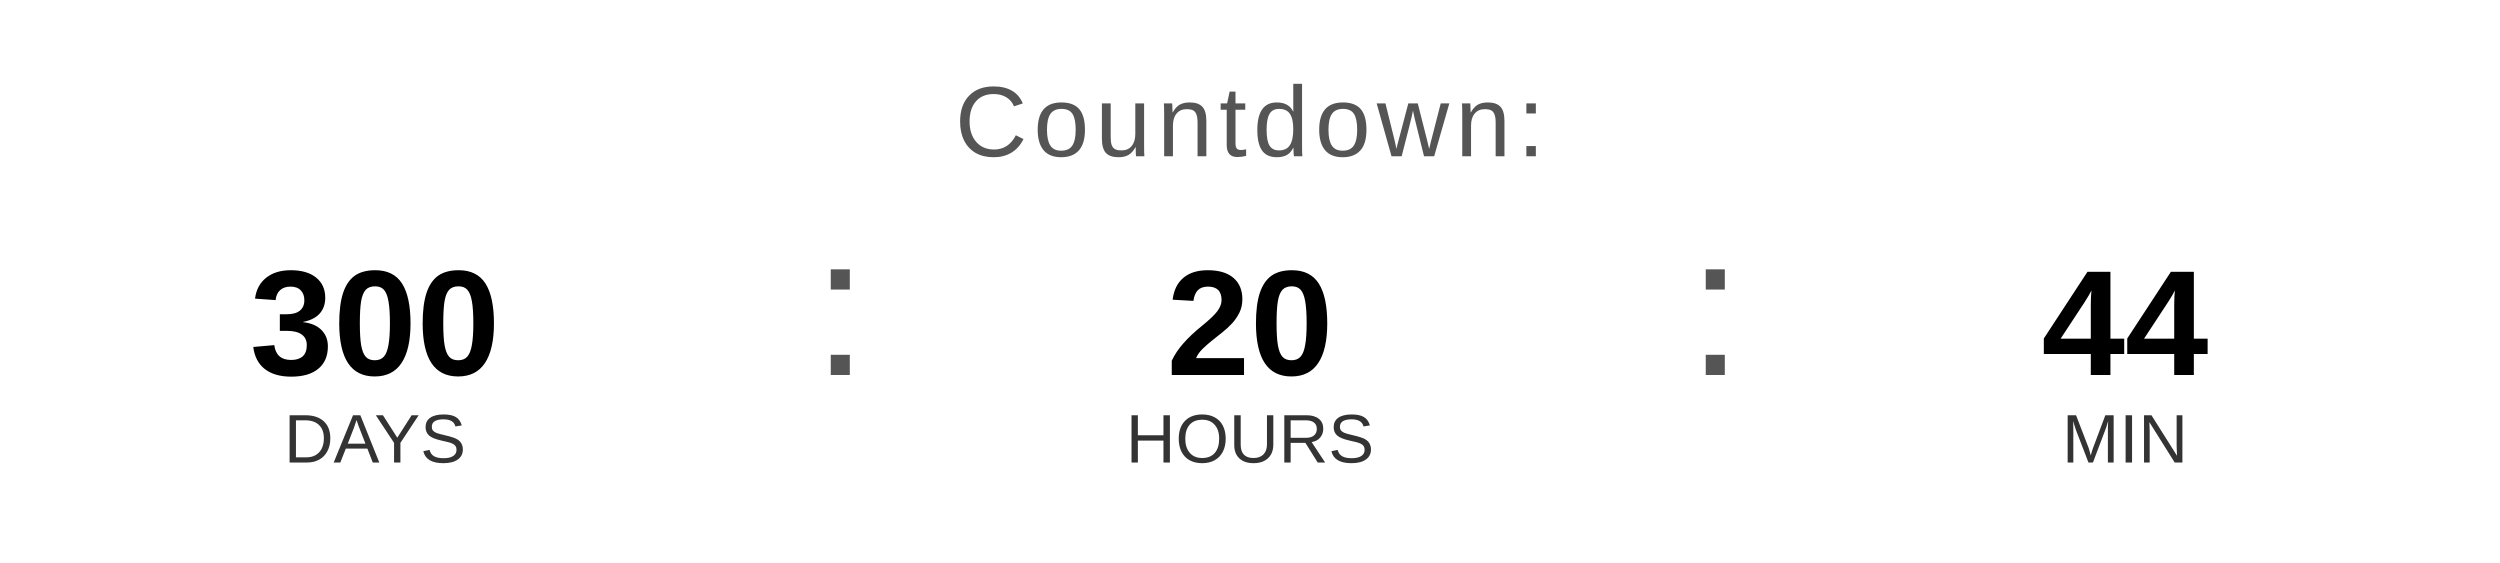
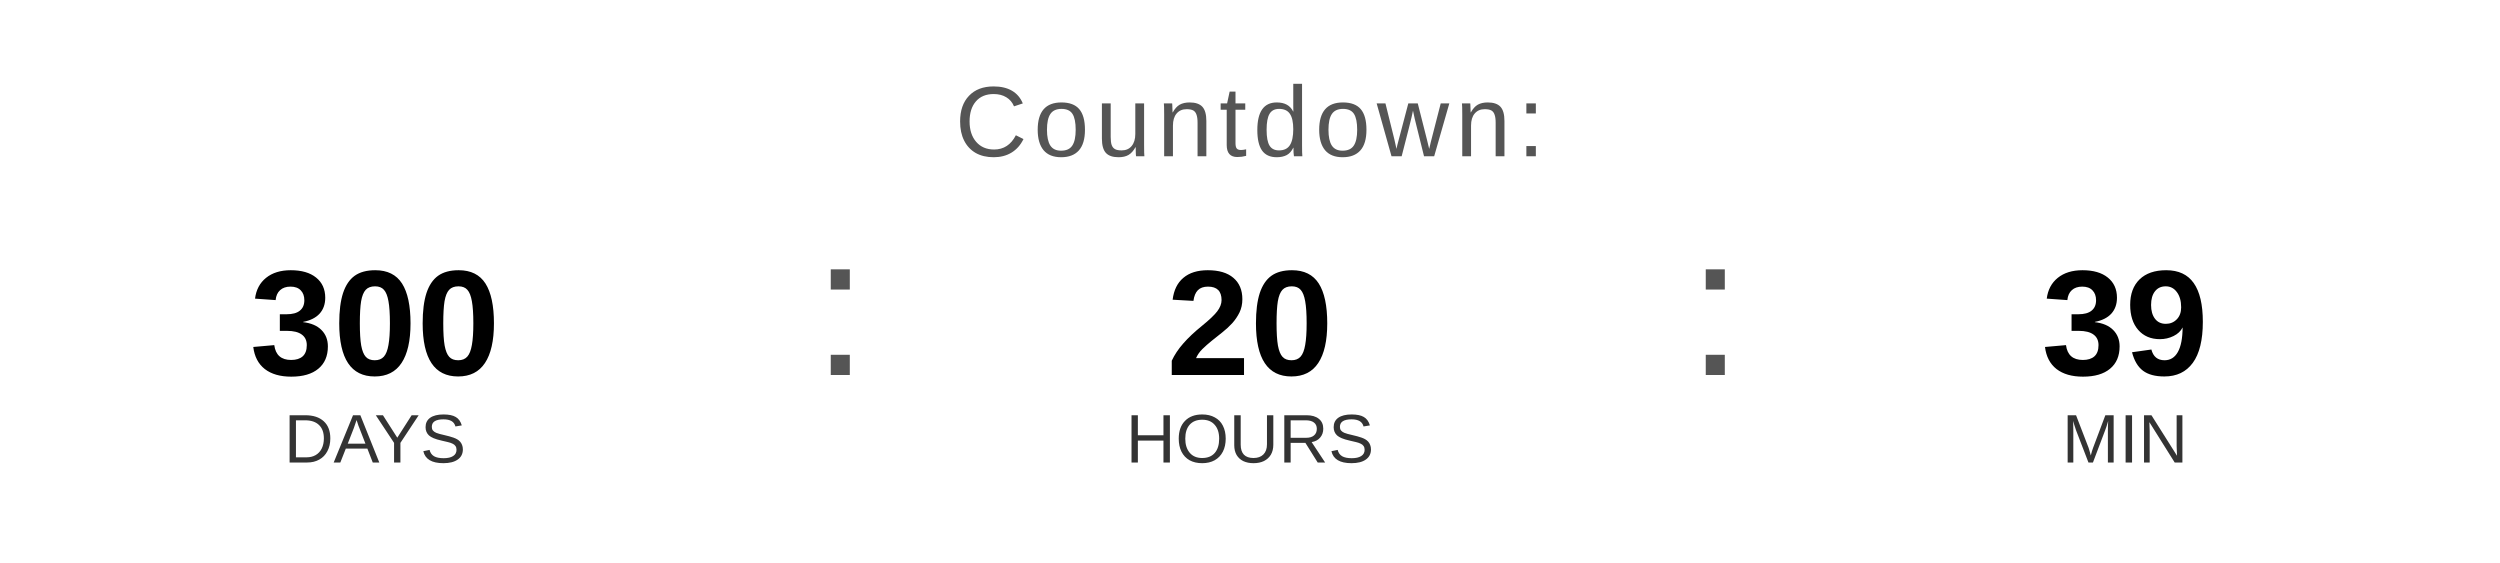
<svg xmlns="http://www.w3.org/2000/svg" width="400" height="90" viewBox="0 0 400 90">
  <text x="200" y="25" font-family="Arial, Helvetica, sans-serif" font-size="16" fill="#555555" text-anchor="middle" letter-spacing="1">
    Countdown:
  </text>
  <text x="60" y="60" font-family="Arial, Helvetica, sans-serif" font-size="24" font-weight="bold" fill="#000000" text-anchor="middle">300</text>
  <text x="60" y="74" font-family="Arial, Helvetica, sans-serif" font-size="11" fill="#333333" text-anchor="middle">DAYS</text>
  <text x="130" y="60" font-family="Arial, sans-serif" font-size="32" fill="#555555">:</text>
  <text x="200" y="60" font-family="Arial, Helvetica, sans-serif" font-size="24" font-weight="bold" fill="#000000" text-anchor="middle">20</text>
  <text x="200" y="74" font-family="Arial, Helvetica, sans-serif" font-size="11" fill="#333333" text-anchor="middle">HOURS</text>
  <text x="270" y="60" font-family="Arial, sans-serif" font-size="32" fill="#555555">:</text>
-   <text x="340" y="60" font-family="Arial, Helvetica, sans-serif" font-size="24" font-weight="bold" fill="#000000" text-anchor="middle">44</text>
+   <text x="340" y="60" font-family="Arial, Helvetica, sans-serif" font-size="24" font-weight="bold" fill="#000000" text-anchor="middle">39</text>
  <text x="340" y="74" font-family="Arial, Helvetica, sans-serif" font-size="11" fill="#333333" text-anchor="middle">MIN</text>
</svg>
